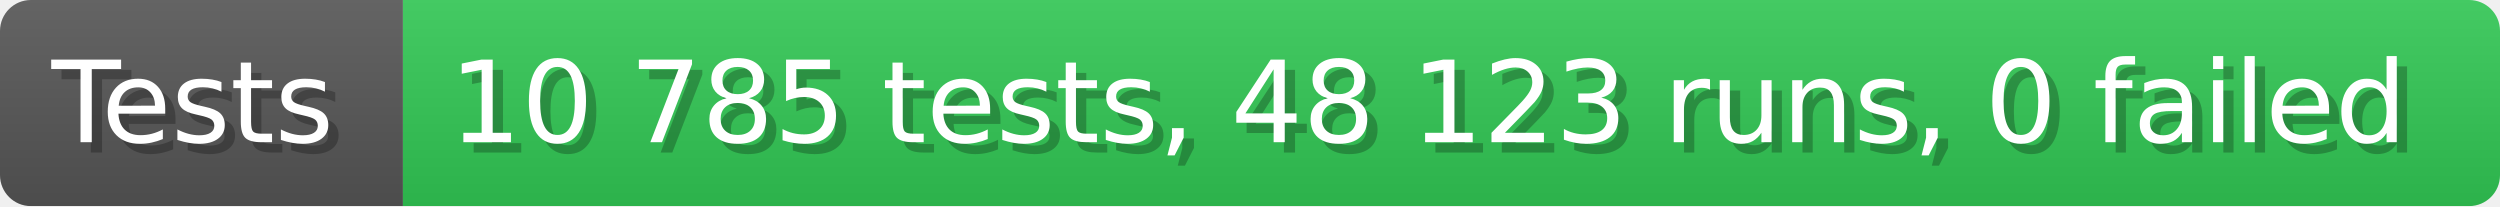
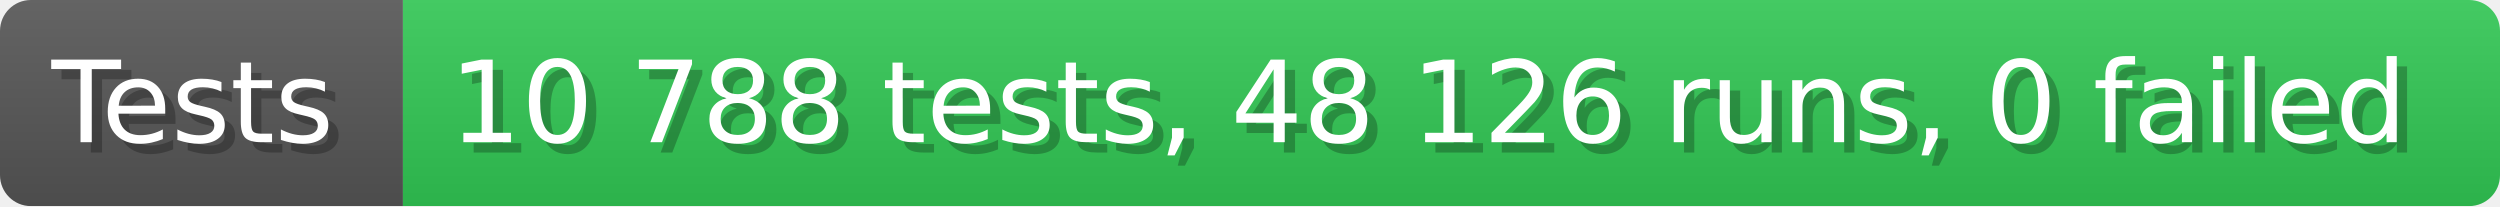
- <svg xmlns="http://www.w3.org/2000/svg" width="242.6" height="20" viewBox="0 0 2426 200" role="img" aria-label="Tests: 10 785 tests, 48 123 runs, 0 failed">
+ <svg xmlns="http://www.w3.org/2000/svg" width="242.6" height="20" viewBox="0 0 2426 200" role="img" aria-label="Tests: 10 788 tests, 48 126 runs, 0 failed">
  <linearGradient id="a" x2="0" y2="100%">
    <stop offset="0" stop-opacity=".1" stop-color="#EEE" />
    <stop offset="1" stop-opacity=".1" />
  </linearGradient>
  <mask id="m">
    <rect width="2426" height="200" rx="30" fill="#FFF" />
  </mask>
  <g mask="url(#m)">
    <rect width="391" height="200" fill="#555" />
    <rect width="2035" height="200" fill="#31c653" x="391" />
    <rect width="2426" height="200" fill="url(#a)" />
  </g>
  <g aria-hidden="true" fill="#fff" text-anchor="start" font-family="Verdana,DejaVu Sans,sans-serif" font-size="110">
    <text x="60" y="148" textLength="291" fill="#000" opacity="0.25">Tests</text>
    <text x="50" y="138" textLength="291">Tests</text>
-     <text x="446" y="148" textLength="1935" fill="#000" opacity="0.25">10 785 tests, 48 123 runs, 0 failed</text>
-     <text x="436" y="138" textLength="1935">10 785 tests, 48 123 runs, 0 failed</text>
+     <text x="446" y="148" textLength="1935" fill="#000" opacity="0.25">10 788 tests, 48 126 runs, 0 failed</text>
+     <text x="436" y="138" textLength="1935">10 788 tests, 48 126 runs, 0 failed</text>
  </g>
</svg>
